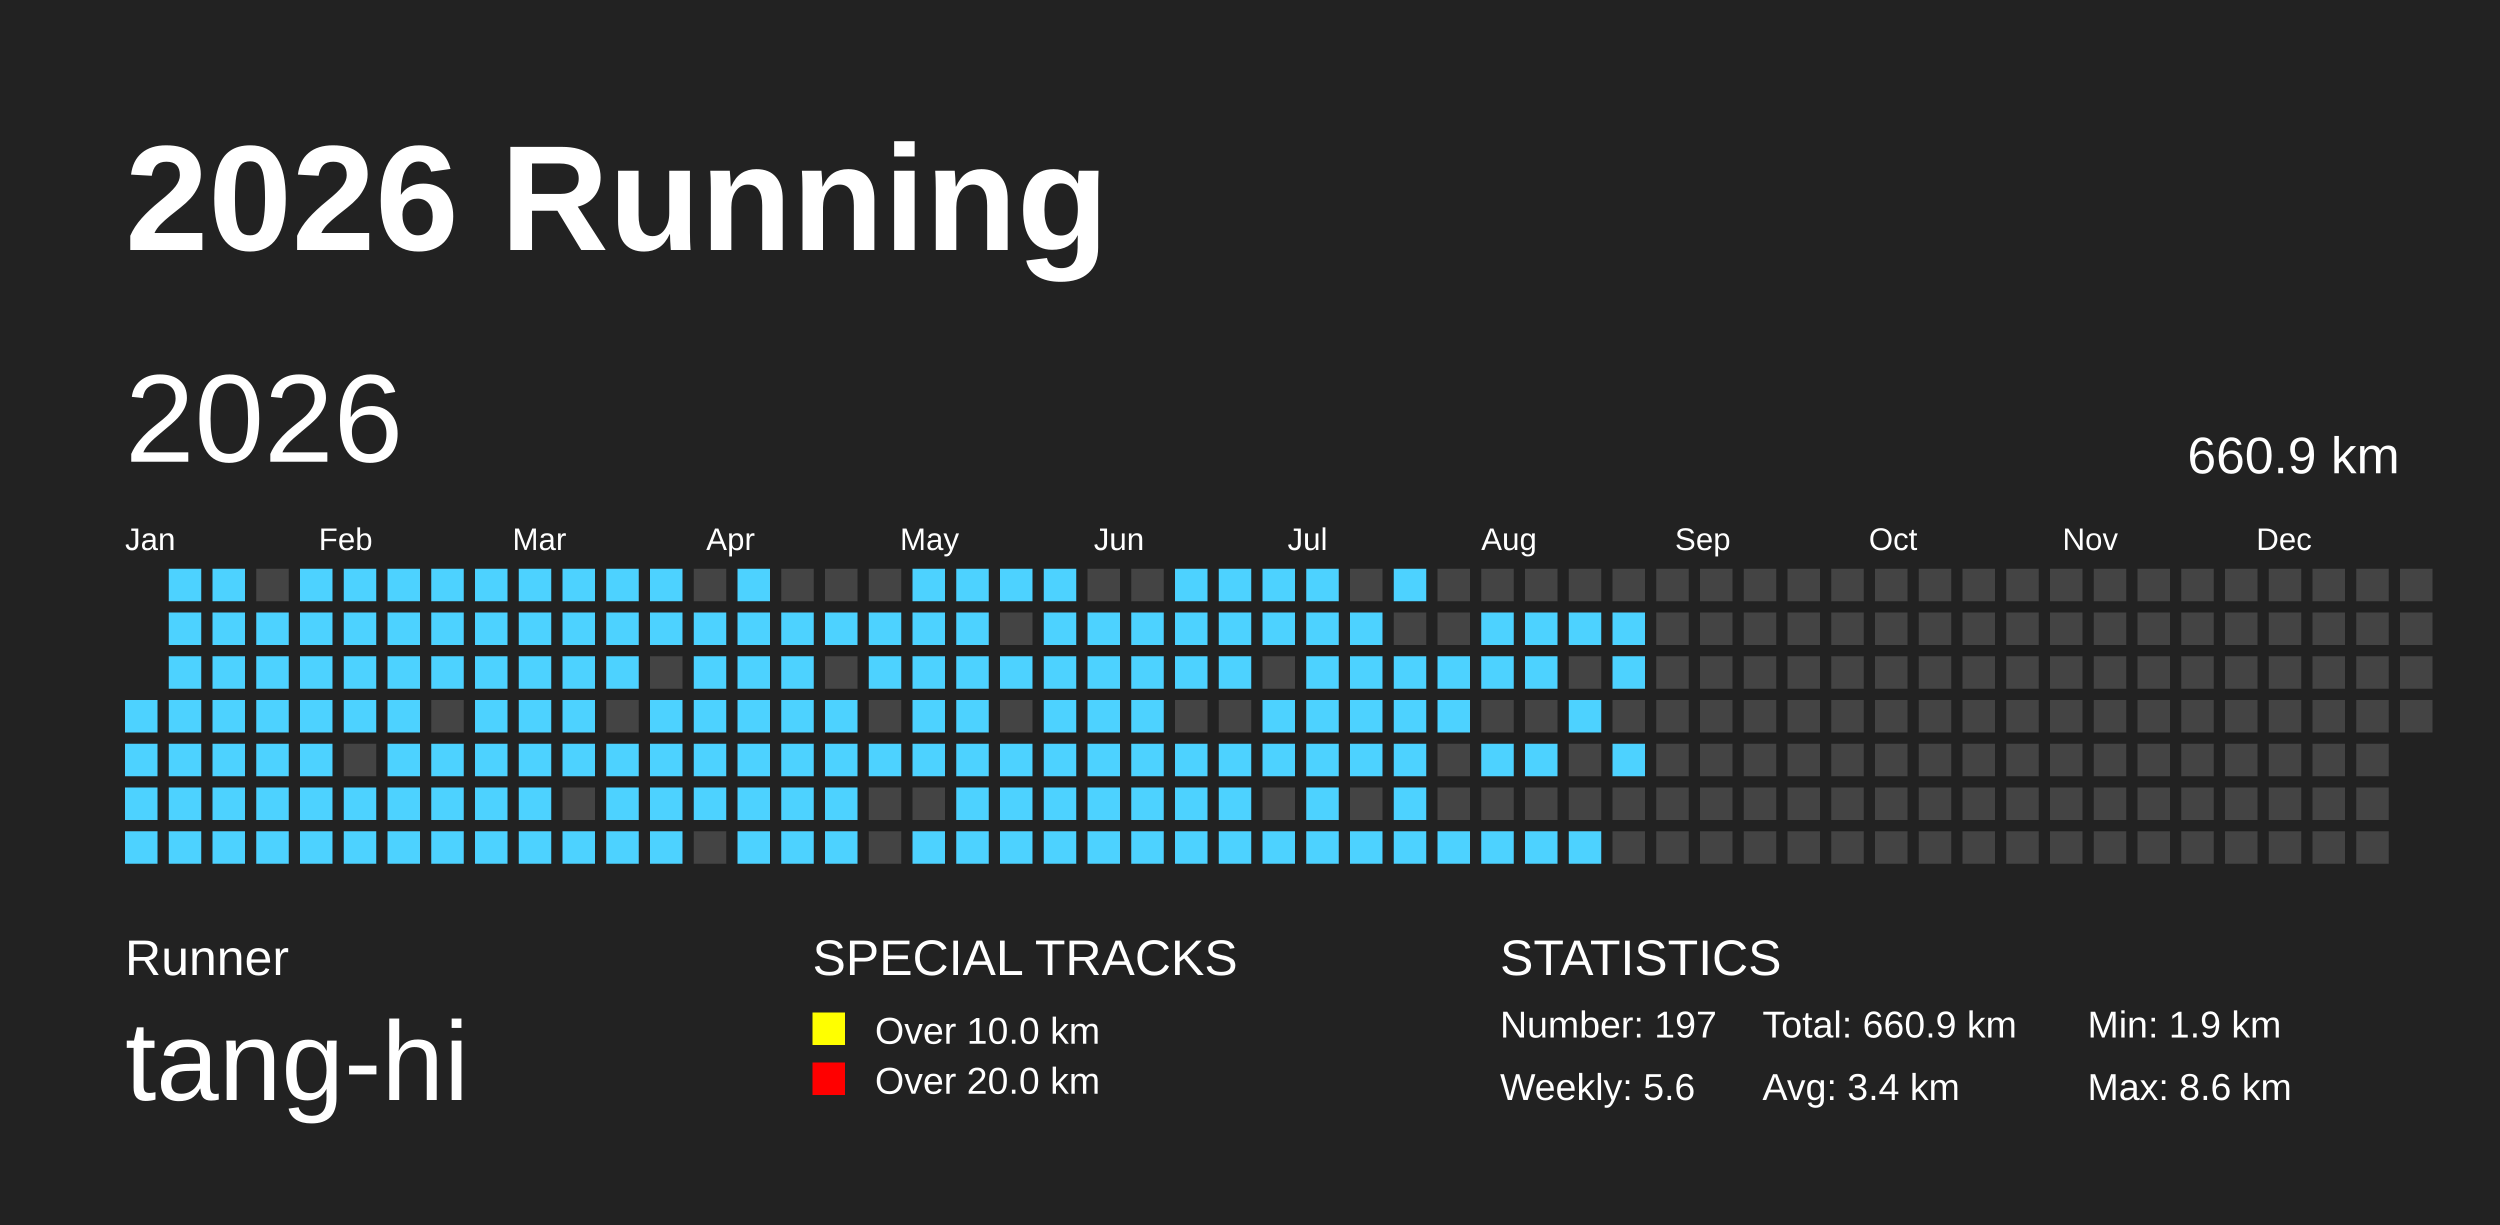
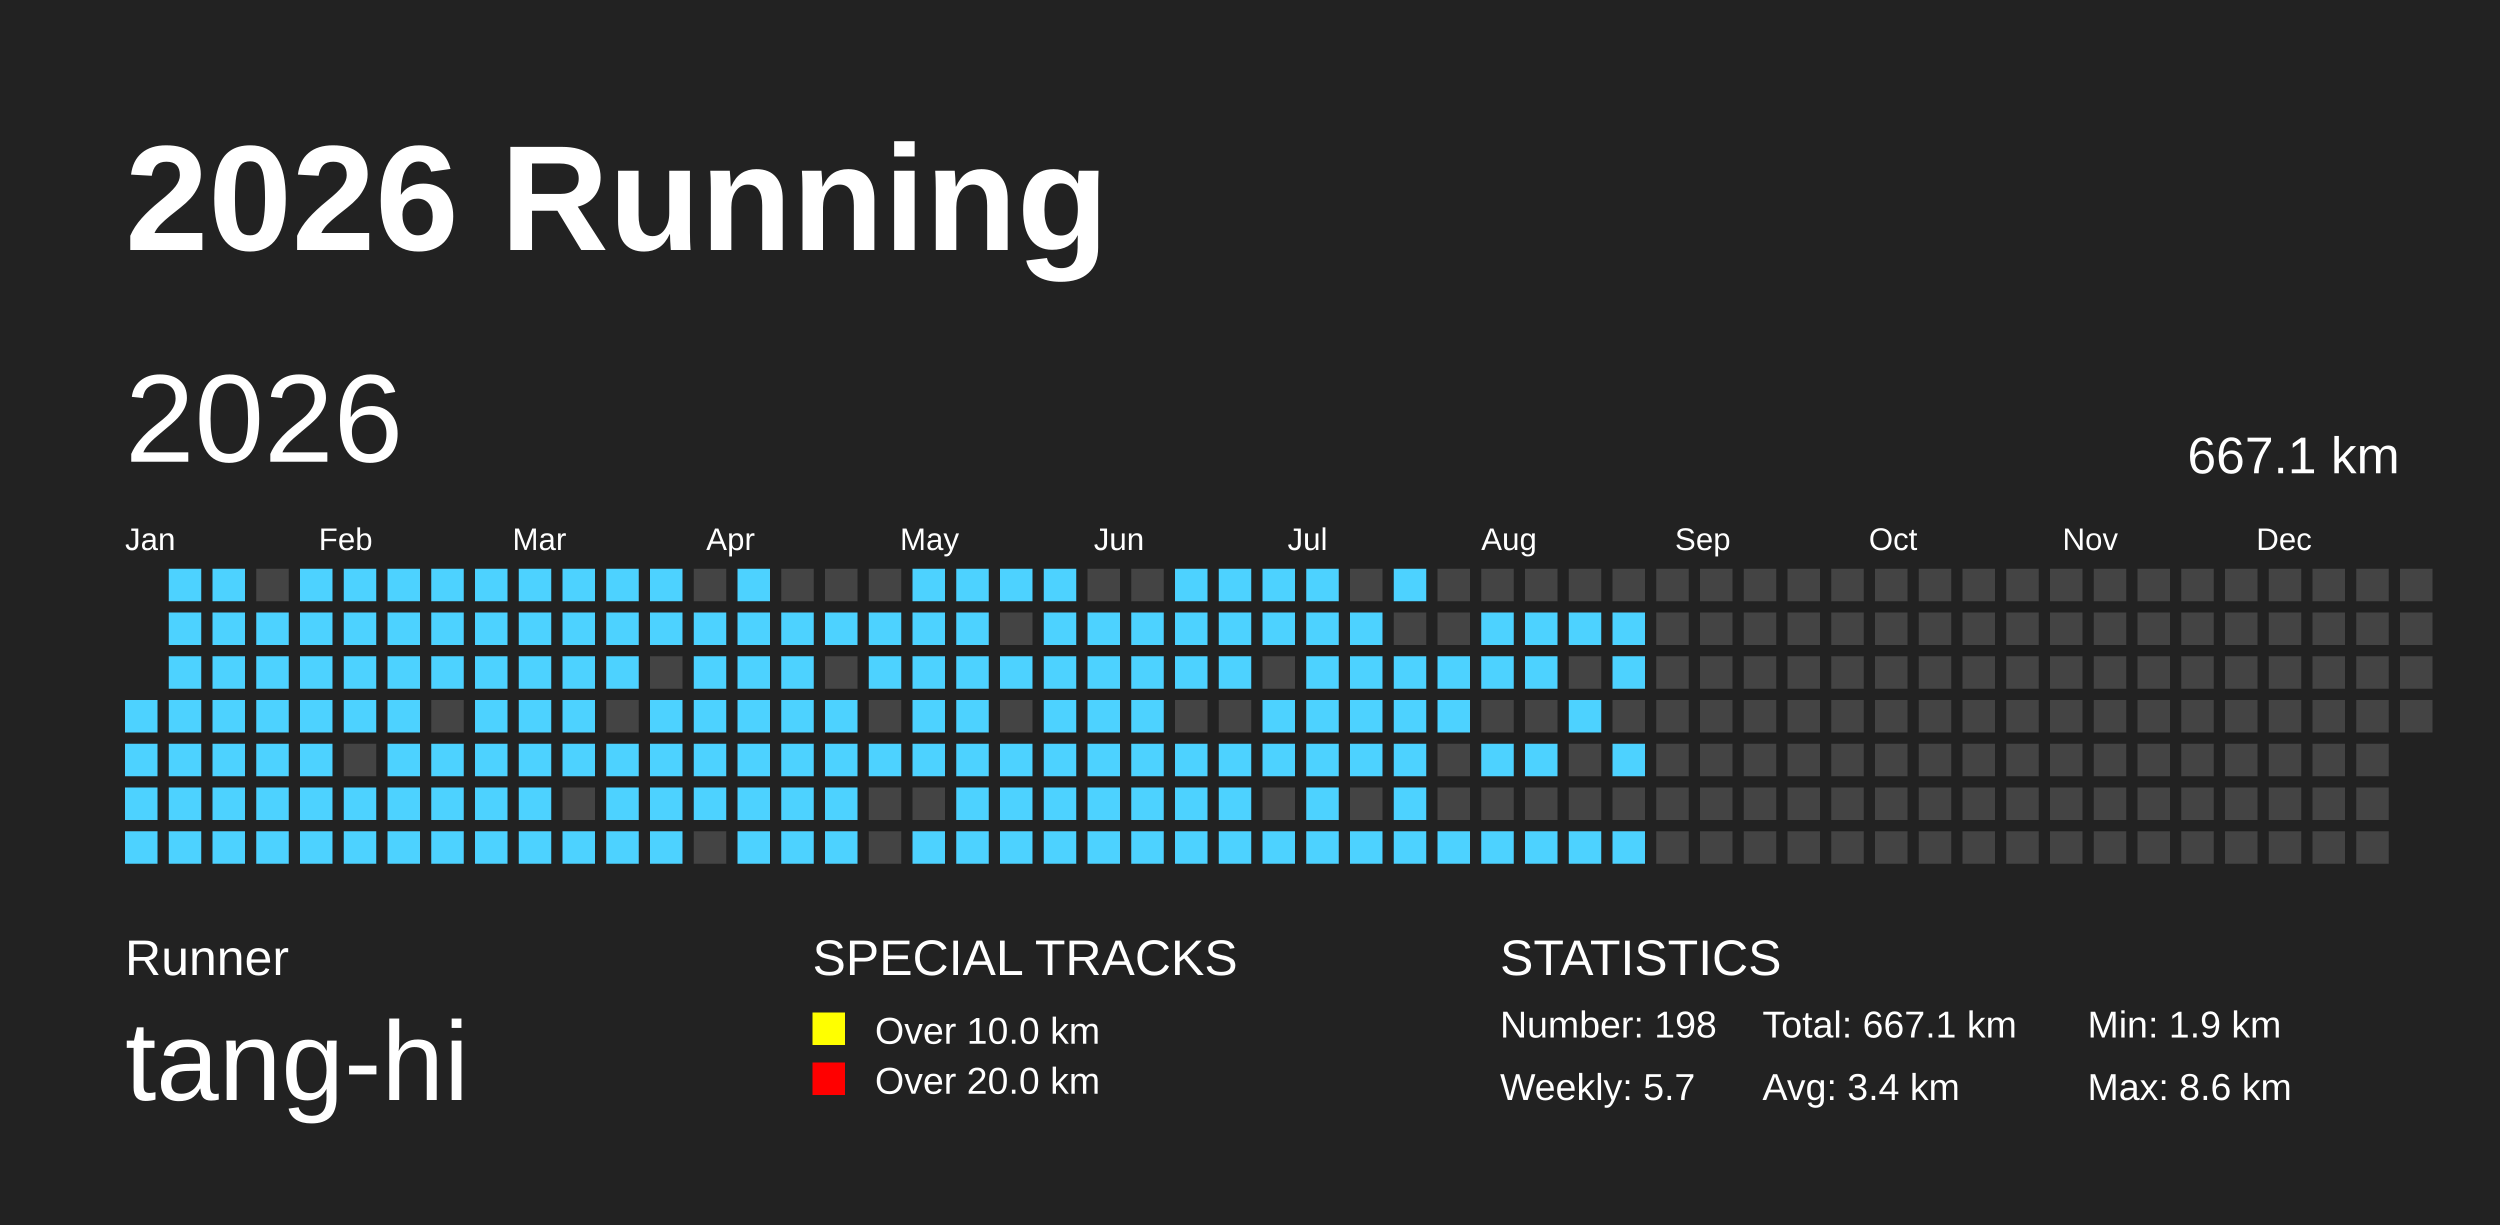
<svg xmlns="http://www.w3.org/2000/svg" baseProfile="full" height="98mm" version="1.1" viewBox="0,0,200,98" width="200mm">
  <defs />
  <rect fill="#222222" height="98" width="200" x="0" y="0" />
  <text fill="#FFFFFF" style="font-size:12px; font-family:Arial; font-weight:bold;" x="10" y="20">2026 Running</text>
  <text fill="#FFFFFF" style="font-size:4px; font-family:Arial" x="10" y="78">Runner</text>
  <text fill="#FFFFFF" style="font-size:9px; font-family:Arial" x="10" y="88">tang-hi</text>
  <text fill="#FFFFFF" style="font-size:4px; font-family:Arial" x="65" y="78">SPECIAL TRACKS</text>
  <rect fill="yellow" height="2.6" width="2.6" x="65" y="81" />
  <text fill="#FFFFFF" style="font-size:3px; font-family:Arial" x="70" y="83.5">Over 10.0 km</text>
  <rect fill="red" height="2.6" width="2.6" x="65" y="85" />
  <text fill="#FFFFFF" style="font-size:3px; font-family:Arial" x="70" y="87.5">Over 20.0 km</text>
  <text fill="#FFFFFF" style="font-size:4px; font-family:Arial" x="120" y="78">STATISTICS</text>
-   <text fill="#FFFFFF" style="font-size:3px; font-family:Arial" x="120" y="83">Number: 197</text>
-   <text fill="#FFFFFF" style="font-size:3px; font-family:Arial" x="120" y="88">Weekly: 5.6</text>
-   <text fill="#FFFFFF" style="font-size:3px; font-family:Arial" x="141" y="83">Total: 660.9 km</text>
+   <text fill="#FFFFFF" style="font-size:3px; font-family:Arial" x="120" y="83">Number: 198</text>
+   <text fill="#FFFFFF" style="font-size:3px; font-family:Arial" x="120" y="88">Weekly: 5.7</text>
+   <text fill="#FFFFFF" style="font-size:3px; font-family:Arial" x="141" y="83">Total: 667.1 km</text>
  <text fill="#FFFFFF" style="font-size:3px; font-family:Arial" x="141" y="88">Avg: 3.4 km</text>
  <text fill="#FFFFFF" style="font-size:3px; font-family:Arial" x="167" y="83">Min: 1.9 km</text>
  <text fill="#FFFFFF" style="font-size:3px; font-family:Arial" x="167" y="88">Max: 8.6 km</text>
  <text dominant-baseline="hanging" fill="#FFFFFF" style="font-size:10.0px; font-family:Arial;" x="10" y="30">2026</text>
-   <text dominant-baseline="hanging" fill="#FFFFFF" style="font-size:4.125px; font-family:Arial;" x="175" y="35">660.9 km</text>
+   <text dominant-baseline="hanging" fill="#FFFFFF" style="font-size:4.125px; font-family:Arial;" x="175" y="35">667.1 km</text>
  <text fill="#FFFFFF" style="font-size:2.5px; font-family:Arial" x="10.0" y="44">Jan</text>
  <text fill="#FFFFFF" style="font-size:2.5px; font-family:Arial" x="25.5" y="44">Feb</text>
  <text fill="#FFFFFF" style="font-size:2.5px; font-family:Arial" x="41.0" y="44">Mar</text>
  <text fill="#FFFFFF" style="font-size:2.5px; font-family:Arial" x="56.5" y="44">Apr</text>
  <text fill="#FFFFFF" style="font-size:2.5px; font-family:Arial" x="72.0" y="44">May</text>
  <text fill="#FFFFFF" style="font-size:2.5px; font-family:Arial" x="87.5" y="44">Jun</text>
  <text fill="#FFFFFF" style="font-size:2.5px; font-family:Arial" x="103.0" y="44">Jul</text>
  <text fill="#FFFFFF" style="font-size:2.5px; font-family:Arial" x="118.5" y="44">Aug</text>
  <text fill="#FFFFFF" style="font-size:2.5px; font-family:Arial" x="134.0" y="44">Sep</text>
  <text fill="#FFFFFF" style="font-size:2.5px; font-family:Arial" x="149.5" y="44">Oct</text>
  <text fill="#FFFFFF" style="font-size:2.5px; font-family:Arial" x="165.0" y="44">Nov</text>
  <text fill="#FFFFFF" style="font-size:2.5px; font-family:Arial" x="180.5" y="44">Dec</text>
  <rect fill="#4DD2FF" height="2.6" width="2.6" x="10.0" y="56.0" />
  <rect fill="#4DD2FF" height="2.6" width="2.6" x="10.0" y="59.5" />
  <rect fill="#4DD2FF" height="2.6" width="2.6" x="10.0" y="63.0" />
  <rect fill="#4DD2FF" height="2.6" width="2.6" x="10.0" y="66.5" />
  <rect fill="#4DD2FF" height="2.6" width="2.6" x="13.5" y="45.5" />
  <rect fill="#4DD2FF" height="2.6" width="2.6" x="13.5" y="49.0" />
  <rect fill="#4DD2FF" height="2.6" width="2.6" x="13.5" y="52.5" />
  <rect fill="#4DD2FF" height="2.6" width="2.6" x="13.5" y="56.0" />
  <rect fill="#4DD2FF" height="2.6" width="2.6" x="13.5" y="59.5" />
  <rect fill="#4DD2FF" height="2.6" width="2.6" x="13.5" y="63.0" />
  <rect fill="#4DD2FF" height="2.6" width="2.6" x="13.5" y="66.5" />
  <rect fill="#4DD2FF" height="2.6" width="2.6" x="17.0" y="45.5" />
  <rect fill="#4DD2FF" height="2.6" width="2.6" x="17.0" y="49.0" />
  <rect fill="#4DD2FF" height="2.6" width="2.6" x="17.0" y="52.5" />
  <rect fill="#4DD2FF" height="2.6" width="2.6" x="17.0" y="56.0" />
  <rect fill="#4DD2FF" height="2.6" width="2.6" x="17.0" y="59.5" />
  <rect fill="#4DD2FF" height="2.6" width="2.6" x="17.0" y="63.0" />
  <rect fill="#4DD2FF" height="2.6" width="2.6" x="17.0" y="66.5" />
  <rect fill="#444444" height="2.6" width="2.6" x="20.5" y="45.5" />
  <rect fill="#4DD2FF" height="2.6" width="2.6" x="20.5" y="49.0" />
  <rect fill="#4DD2FF" height="2.6" width="2.6" x="20.5" y="52.5" />
  <rect fill="#4DD2FF" height="2.6" width="2.6" x="20.5" y="56.0" />
  <rect fill="#4DD2FF" height="2.6" width="2.6" x="20.5" y="59.5" />
  <rect fill="#4DD2FF" height="2.6" width="2.6" x="20.5" y="63.0" />
  <rect fill="#4DD2FF" height="2.6" width="2.6" x="20.5" y="66.5" />
  <rect fill="#4DD2FF" height="2.6" width="2.6" x="24.0" y="45.5" />
  <rect fill="#4DD2FF" height="2.6" width="2.6" x="24.0" y="49.0" />
  <rect fill="#4DD2FF" height="2.6" width="2.6" x="24.0" y="52.5" />
  <rect fill="#4DD2FF" height="2.6" width="2.6" x="24.0" y="56.0" />
  <rect fill="#4DD2FF" height="2.6" width="2.6" x="24.0" y="59.5" />
  <rect fill="#4DD2FF" height="2.6" width="2.6" x="24.0" y="63.0" />
  <rect fill="#4DD2FF" height="2.6" width="2.6" x="24.0" y="66.5" />
  <rect fill="#4DD2FF" height="2.6" width="2.6" x="27.5" y="45.5" />
  <rect fill="#4DD2FF" height="2.6" width="2.6" x="27.5" y="49.0" />
  <rect fill="#4DD2FF" height="2.6" width="2.6" x="27.5" y="52.5" />
  <rect fill="#4DD2FF" height="2.6" width="2.6" x="27.5" y="56.0" />
  <rect fill="#444444" height="2.6" width="2.6" x="27.5" y="59.5" />
  <rect fill="#4DD2FF" height="2.6" width="2.6" x="27.5" y="63.0" />
  <rect fill="#4DD2FF" height="2.6" width="2.6" x="27.5" y="66.5" />
  <rect fill="#4DD2FF" height="2.6" width="2.6" x="31.0" y="45.5" />
  <rect fill="#4DD2FF" height="2.6" width="2.6" x="31.0" y="49.0" />
  <rect fill="#4DD2FF" height="2.6" width="2.6" x="31.0" y="52.5" />
  <rect fill="#4DD2FF" height="2.6" width="2.6" x="31.0" y="56.0" />
  <rect fill="#4DD2FF" height="2.6" width="2.6" x="31.0" y="59.5" />
  <rect fill="#4DD2FF" height="2.6" width="2.6" x="31.0" y="63.0" />
  <rect fill="#4DD2FF" height="2.6" width="2.6" x="31.0" y="66.5" />
  <rect fill="#4DD2FF" height="2.6" width="2.6" x="34.5" y="45.5" />
  <rect fill="#4DD2FF" height="2.6" width="2.6" x="34.5" y="49.0" />
  <rect fill="#4DD2FF" height="2.6" width="2.6" x="34.5" y="52.5" />
  <rect fill="#444444" height="2.6" width="2.6" x="34.5" y="56.0" />
  <rect fill="#4DD2FF" height="2.6" width="2.6" x="34.5" y="59.5" />
  <rect fill="#4DD2FF" height="2.6" width="2.6" x="34.5" y="63.0" />
  <rect fill="#4DD2FF" height="2.6" width="2.6" x="34.5" y="66.5" />
  <rect fill="#4DD2FF" height="2.6" width="2.6" x="38.0" y="45.5" />
  <rect fill="#4DD2FF" height="2.6" width="2.6" x="38.0" y="49.0" />
  <rect fill="#4DD2FF" height="2.6" width="2.6" x="38.0" y="52.5" />
  <rect fill="#4DD2FF" height="2.6" width="2.6" x="38.0" y="56.0" />
  <rect fill="#4DD2FF" height="2.6" width="2.6" x="38.0" y="59.5" />
  <rect fill="#4DD2FF" height="2.6" width="2.6" x="38.0" y="63.0" />
  <rect fill="#4DD2FF" height="2.6" width="2.6" x="38.0" y="66.5" />
  <rect fill="#4DD2FF" height="2.6" width="2.6" x="41.5" y="45.5" />
  <rect fill="#4DD2FF" height="2.6" width="2.6" x="41.5" y="49.0" />
  <rect fill="#4DD2FF" height="2.6" width="2.6" x="41.5" y="52.5" />
  <rect fill="#4DD2FF" height="2.6" width="2.6" x="41.5" y="56.0" />
  <rect fill="#4DD2FF" height="2.6" width="2.6" x="41.5" y="59.5" />
  <rect fill="#4DD2FF" height="2.6" width="2.6" x="41.5" y="63.0" />
  <rect fill="#4DD2FF" height="2.6" width="2.6" x="41.5" y="66.5" />
  <rect fill="#4DD2FF" height="2.6" width="2.6" x="45.0" y="45.5" />
  <rect fill="#4DD2FF" height="2.6" width="2.6" x="45.0" y="49.0" />
  <rect fill="#4DD2FF" height="2.6" width="2.6" x="45.0" y="52.5" />
  <rect fill="#4DD2FF" height="2.6" width="2.6" x="45.0" y="56.0" />
  <rect fill="#4DD2FF" height="2.6" width="2.6" x="45.0" y="59.5" />
  <rect fill="#444444" height="2.6" width="2.6" x="45.0" y="63.0" />
  <rect fill="#4DD2FF" height="2.6" width="2.6" x="45.0" y="66.5" />
  <rect fill="#4DD2FF" height="2.6" width="2.6" x="48.5" y="45.5" />
  <rect fill="#4DD2FF" height="2.6" width="2.6" x="48.5" y="49.0" />
  <rect fill="#4DD2FF" height="2.6" width="2.6" x="48.5" y="52.5" />
  <rect fill="#444444" height="2.6" width="2.6" x="48.5" y="56.0" />
  <rect fill="#4DD2FF" height="2.6" width="2.6" x="48.5" y="59.5" />
  <rect fill="#4DD2FF" height="2.6" width="2.6" x="48.5" y="63.0" />
  <rect fill="#4DD2FF" height="2.6" width="2.6" x="48.5" y="66.5" />
  <rect fill="#4DD2FF" height="2.6" width="2.6" x="52.0" y="45.5" />
  <rect fill="#4DD2FF" height="2.6" width="2.6" x="52.0" y="49.0" />
  <rect fill="#444444" height="2.6" width="2.6" x="52.0" y="52.5" />
  <rect fill="#4DD2FF" height="2.6" width="2.6" x="52.0" y="56.0" />
  <rect fill="#4DD2FF" height="2.6" width="2.6" x="52.0" y="59.5" />
  <rect fill="#4DD2FF" height="2.6" width="2.6" x="52.0" y="63.0" />
  <rect fill="#4DD2FF" height="2.6" width="2.6" x="52.0" y="66.5" />
  <rect fill="#444444" height="2.6" width="2.6" x="55.5" y="45.5" />
  <rect fill="#4DD2FF" height="2.6" width="2.6" x="55.5" y="49.0" />
  <rect fill="#4DD2FF" height="2.6" width="2.6" x="55.5" y="52.5" />
  <rect fill="#4DD2FF" height="2.6" width="2.6" x="55.5" y="56.0" />
  <rect fill="#4DD2FF" height="2.6" width="2.6" x="55.5" y="59.5" />
  <rect fill="#4DD2FF" height="2.6" width="2.6" x="55.5" y="63.0" />
  <rect fill="#444444" height="2.6" width="2.6" x="55.5" y="66.5" />
  <rect fill="#4DD2FF" height="2.6" width="2.6" x="59.0" y="45.5" />
  <rect fill="#4DD2FF" height="2.6" width="2.6" x="59.0" y="49.0" />
  <rect fill="#4DD2FF" height="2.6" width="2.6" x="59.0" y="52.5" />
  <rect fill="#4DD2FF" height="2.6" width="2.6" x="59.0" y="56.0" />
  <rect fill="#4DD2FF" height="2.6" width="2.6" x="59.0" y="59.5" />
  <rect fill="#4DD2FF" height="2.6" width="2.6" x="59.0" y="63.0" />
  <rect fill="#4DD2FF" height="2.6" width="2.6" x="59.0" y="66.5" />
  <rect fill="#444444" height="2.6" width="2.6" x="62.5" y="45.5" />
  <rect fill="#4DD2FF" height="2.6" width="2.6" x="62.5" y="49.0" />
  <rect fill="#4DD2FF" height="2.6" width="2.6" x="62.5" y="52.5" />
  <rect fill="#4DD2FF" height="2.6" width="2.6" x="62.5" y="56.0" />
  <rect fill="#4DD2FF" height="2.6" width="2.6" x="62.5" y="59.5" />
  <rect fill="#4DD2FF" height="2.6" width="2.6" x="62.5" y="63.0" />
  <rect fill="#4DD2FF" height="2.6" width="2.6" x="62.5" y="66.5" />
  <rect fill="#444444" height="2.6" width="2.6" x="66.0" y="45.5" />
  <rect fill="#4DD2FF" height="2.6" width="2.6" x="66.0" y="49.0" />
  <rect fill="#444444" height="2.6" width="2.6" x="66.0" y="52.5" />
  <rect fill="#4DD2FF" height="2.6" width="2.6" x="66.0" y="56.0" />
  <rect fill="#4DD2FF" height="2.6" width="2.6" x="66.0" y="59.5" />
  <rect fill="#4DD2FF" height="2.6" width="2.6" x="66.0" y="63.0" />
  <rect fill="#4DD2FF" height="2.6" width="2.6" x="66.0" y="66.5" />
  <rect fill="#444444" height="2.6" width="2.6" x="69.5" y="45.5" />
  <rect fill="#4DD2FF" height="2.6" width="2.6" x="69.5" y="49.0" />
  <rect fill="#4DD2FF" height="2.6" width="2.6" x="69.5" y="52.5" />
  <rect fill="#444444" height="2.6" width="2.6" x="69.5" y="56.0" />
  <rect fill="#4DD2FF" height="2.6" width="2.6" x="69.5" y="59.5" />
  <rect fill="#444444" height="2.6" width="2.6" x="69.5" y="63.0" />
  <rect fill="#444444" height="2.6" width="2.6" x="69.5" y="66.5" />
  <rect fill="#4DD2FF" height="2.6" width="2.6" x="73.0" y="45.5" />
  <rect fill="#4DD2FF" height="2.6" width="2.6" x="73.0" y="49.0" />
  <rect fill="#4DD2FF" height="2.6" width="2.6" x="73.0" y="52.5" />
  <rect fill="#4DD2FF" height="2.6" width="2.6" x="73.0" y="56.0" />
  <rect fill="#4DD2FF" height="2.6" width="2.6" x="73.0" y="59.5" />
  <rect fill="#444444" height="2.6" width="2.6" x="73.0" y="63.0" />
  <rect fill="#4DD2FF" height="2.6" width="2.6" x="73.0" y="66.5" />
  <rect fill="#4DD2FF" height="2.6" width="2.6" x="76.5" y="45.5" />
  <rect fill="#4DD2FF" height="2.6" width="2.6" x="76.5" y="49.0" />
  <rect fill="#4DD2FF" height="2.6" width="2.6" x="76.5" y="52.5" />
  <rect fill="#4DD2FF" height="2.6" width="2.6" x="76.5" y="56.0" />
  <rect fill="#4DD2FF" height="2.6" width="2.6" x="76.5" y="59.5" />
  <rect fill="#4DD2FF" height="2.6" width="2.6" x="76.5" y="63.0" />
  <rect fill="#4DD2FF" height="2.6" width="2.6" x="76.5" y="66.5" />
  <rect fill="#4DD2FF" height="2.6" width="2.6" x="80.0" y="45.5" />
  <rect fill="#444444" height="2.6" width="2.6" x="80.0" y="49.0" />
  <rect fill="#4DD2FF" height="2.6" width="2.6" x="80.0" y="52.5" />
  <rect fill="#444444" height="2.6" width="2.6" x="80.0" y="56.0" />
  <rect fill="#4DD2FF" height="2.6" width="2.6" x="80.0" y="59.5" />
  <rect fill="#4DD2FF" height="2.6" width="2.6" x="80.0" y="63.0" />
  <rect fill="#4DD2FF" height="2.6" width="2.6" x="80.0" y="66.5" />
  <rect fill="#4DD2FF" height="2.6" width="2.6" x="83.5" y="45.5" />
  <rect fill="#4DD2FF" height="2.6" width="2.6" x="83.5" y="49.0" />
  <rect fill="#4DD2FF" height="2.6" width="2.6" x="83.5" y="52.5" />
  <rect fill="#4DD2FF" height="2.6" width="2.6" x="83.5" y="56.0" />
  <rect fill="#4DD2FF" height="2.6" width="2.6" x="83.5" y="59.5" />
  <rect fill="#4DD2FF" height="2.6" width="2.6" x="83.5" y="63.0" />
  <rect fill="#4DD2FF" height="2.6" width="2.6" x="83.5" y="66.5" />
  <rect fill="#444444" height="2.6" width="2.6" x="87.0" y="45.5" />
  <rect fill="#4DD2FF" height="2.6" width="2.6" x="87.0" y="49.0" />
  <rect fill="#4DD2FF" height="2.6" width="2.6" x="87.0" y="52.5" />
  <rect fill="#4DD2FF" height="2.6" width="2.6" x="87.0" y="56.0" />
  <rect fill="#4DD2FF" height="2.6" width="2.6" x="87.0" y="59.5" />
  <rect fill="#4DD2FF" height="2.6" width="2.6" x="87.0" y="63.0" />
  <rect fill="#4DD2FF" height="2.6" width="2.6" x="87.0" y="66.5" />
  <rect fill="#444444" height="2.6" width="2.6" x="90.5" y="45.5" />
  <rect fill="#4DD2FF" height="2.6" width="2.6" x="90.5" y="49.0" />
  <rect fill="#4DD2FF" height="2.6" width="2.6" x="90.5" y="52.5" />
  <rect fill="#4DD2FF" height="2.6" width="2.6" x="90.5" y="56.0" />
  <rect fill="#4DD2FF" height="2.6" width="2.6" x="90.5" y="59.5" />
  <rect fill="#4DD2FF" height="2.6" width="2.6" x="90.5" y="63.0" />
  <rect fill="#4DD2FF" height="2.6" width="2.6" x="90.5" y="66.5" />
  <rect fill="#4DD2FF" height="2.6" width="2.6" x="94.0" y="45.5" />
  <rect fill="#4DD2FF" height="2.6" width="2.6" x="94.0" y="49.0" />
  <rect fill="#4DD2FF" height="2.6" width="2.6" x="94.0" y="52.5" />
  <rect fill="#444444" height="2.6" width="2.6" x="94.0" y="56.0" />
  <rect fill="#4DD2FF" height="2.6" width="2.6" x="94.0" y="59.5" />
  <rect fill="#4DD2FF" height="2.6" width="2.6" x="94.0" y="63.0" />
  <rect fill="#4DD2FF" height="2.6" width="2.6" x="94.0" y="66.5" />
  <rect fill="#4DD2FF" height="2.6" width="2.6" x="97.5" y="45.5" />
  <rect fill="#4DD2FF" height="2.6" width="2.6" x="97.5" y="49.0" />
  <rect fill="#4DD2FF" height="2.6" width="2.6" x="97.5" y="52.5" />
  <rect fill="#444444" height="2.6" width="2.6" x="97.5" y="56.0" />
  <rect fill="#4DD2FF" height="2.6" width="2.6" x="97.5" y="59.5" />
  <rect fill="#4DD2FF" height="2.6" width="2.6" x="97.5" y="63.0" />
  <rect fill="#4DD2FF" height="2.6" width="2.6" x="97.5" y="66.5" />
  <rect fill="#4DD2FF" height="2.6" width="2.6" x="101.0" y="45.5" />
  <rect fill="#4DD2FF" height="2.6" width="2.6" x="101.0" y="49.0" />
  <rect fill="#444444" height="2.6" width="2.6" x="101.0" y="52.5" />
  <rect fill="#4DD2FF" height="2.6" width="2.6" x="101.0" y="56.0" />
  <rect fill="#4DD2FF" height="2.6" width="2.6" x="101.0" y="59.5" />
  <rect fill="#444444" height="2.6" width="2.6" x="101.0" y="63.0" />
  <rect fill="#4DD2FF" height="2.6" width="2.6" x="101.0" y="66.5" />
  <rect fill="#4DD2FF" height="2.6" width="2.6" x="104.5" y="45.5" />
  <rect fill="#4DD2FF" height="2.6" width="2.6" x="104.5" y="49.0" />
  <rect fill="#4DD2FF" height="2.6" width="2.6" x="104.5" y="52.5" />
  <rect fill="#4DD2FF" height="2.6" width="2.6" x="104.5" y="56.0" />
  <rect fill="#4DD2FF" height="2.6" width="2.6" x="104.5" y="59.5" />
  <rect fill="#4DD2FF" height="2.6" width="2.6" x="104.5" y="63.0" />
  <rect fill="#4DD2FF" height="2.6" width="2.6" x="104.5" y="66.5" />
  <rect fill="#444444" height="2.6" width="2.6" x="108.0" y="45.5" />
  <rect fill="#4DD2FF" height="2.6" width="2.6" x="108.0" y="49.0" />
  <rect fill="#4DD2FF" height="2.6" width="2.6" x="108.0" y="52.5" />
  <rect fill="#4DD2FF" height="2.6" width="2.6" x="108.0" y="56.0" />
  <rect fill="#4DD2FF" height="2.6" width="2.6" x="108.0" y="59.5" />
  <rect fill="#444444" height="2.6" width="2.6" x="108.0" y="63.0" />
  <rect fill="#4DD2FF" height="2.6" width="2.6" x="108.0" y="66.5" />
  <rect fill="#4DD2FF" height="2.6" width="2.6" x="111.5" y="45.5" />
  <rect fill="#444444" height="2.6" width="2.6" x="111.5" y="49.0" />
  <rect fill="#4DD2FF" height="2.6" width="2.6" x="111.5" y="52.5" />
  <rect fill="#4DD2FF" height="2.6" width="2.6" x="111.5" y="56.0" />
  <rect fill="#4DD2FF" height="2.6" width="2.6" x="111.5" y="59.5" />
  <rect fill="#4DD2FF" height="2.6" width="2.6" x="111.5" y="63.0" />
  <rect fill="#4DD2FF" height="2.6" width="2.6" x="111.5" y="66.5" />
  <rect fill="#444444" height="2.6" width="2.6" x="115.0" y="45.5" />
  <rect fill="#444444" height="2.6" width="2.6" x="115.0" y="49.0" />
  <rect fill="#4DD2FF" height="2.6" width="2.6" x="115.0" y="52.5" />
  <rect fill="#4DD2FF" height="2.6" width="2.6" x="115.0" y="56.0" />
  <rect fill="#444444" height="2.6" width="2.6" x="115.0" y="59.5" />
  <rect fill="#444444" height="2.6" width="2.6" x="115.0" y="63.0" />
  <rect fill="#4DD2FF" height="2.6" width="2.6" x="115.0" y="66.5" />
  <rect fill="#444444" height="2.6" width="2.6" x="118.5" y="45.5" />
  <rect fill="#4DD2FF" height="2.6" width="2.6" x="118.5" y="49.0" />
  <rect fill="#4DD2FF" height="2.6" width="2.6" x="118.5" y="52.5" />
  <rect fill="#444444" height="2.6" width="2.6" x="118.5" y="56.0" />
  <rect fill="#4DD2FF" height="2.6" width="2.6" x="118.5" y="59.5" />
  <rect fill="#444444" height="2.6" width="2.6" x="118.5" y="63.0" />
  <rect fill="#4DD2FF" height="2.6" width="2.6" x="118.5" y="66.5" />
  <rect fill="#444444" height="2.6" width="2.6" x="122.0" y="45.5" />
  <rect fill="#4DD2FF" height="2.6" width="2.6" x="122.0" y="49.0" />
  <rect fill="#4DD2FF" height="2.6" width="2.6" x="122.0" y="52.5" />
  <rect fill="#444444" height="2.6" width="2.6" x="122.0" y="56.0" />
  <rect fill="#4DD2FF" height="2.6" width="2.6" x="122.0" y="59.5" />
  <rect fill="#444444" height="2.6" width="2.6" x="122.0" y="63.0" />
  <rect fill="#4DD2FF" height="2.6" width="2.6" x="122.0" y="66.5" />
  <rect fill="#444444" height="2.6" width="2.6" x="125.5" y="45.5" />
  <rect fill="#4DD2FF" height="2.6" width="2.6" x="125.5" y="49.0" />
  <rect fill="#444444" height="2.6" width="2.6" x="125.5" y="52.5" />
  <rect fill="#4DD2FF" height="2.6" width="2.6" x="125.5" y="56.0" />
  <rect fill="#444444" height="2.6" width="2.6" x="125.5" y="59.5" />
  <rect fill="#444444" height="2.6" width="2.6" x="125.5" y="63.0" />
  <rect fill="#4DD2FF" height="2.6" width="2.6" x="125.5" y="66.5" />
  <rect fill="#444444" height="2.6" width="2.6" x="129.0" y="45.5" />
  <rect fill="#4DD2FF" height="2.6" width="2.6" x="129.0" y="49.0" />
  <rect fill="#4DD2FF" height="2.6" width="2.6" x="129.0" y="52.5" />
  <rect fill="#444444" height="2.6" width="2.6" x="129.0" y="56.0" />
  <rect fill="#4DD2FF" height="2.6" width="2.6" x="129.0" y="59.5" />
  <rect fill="#444444" height="2.6" width="2.6" x="129.0" y="63.0" />
-   <rect fill="#444444" height="2.6" width="2.6" x="129.0" y="66.5" />
+   <rect fill="#4DD2FF" height="2.6" width="2.6" x="129.0" y="66.5" />
  <rect fill="#444444" height="2.6" width="2.6" x="132.5" y="45.5" />
  <rect fill="#444444" height="2.6" width="2.6" x="132.5" y="49.0" />
  <rect fill="#444444" height="2.6" width="2.6" x="132.5" y="52.5" />
  <rect fill="#444444" height="2.6" width="2.6" x="132.5" y="56.0" />
  <rect fill="#444444" height="2.6" width="2.6" x="132.5" y="59.5" />
  <rect fill="#444444" height="2.6" width="2.6" x="132.5" y="63.0" />
  <rect fill="#444444" height="2.6" width="2.6" x="132.5" y="66.5" />
  <rect fill="#444444" height="2.6" width="2.6" x="136.0" y="45.5" />
  <rect fill="#444444" height="2.6" width="2.6" x="136.0" y="49.0" />
  <rect fill="#444444" height="2.6" width="2.6" x="136.0" y="52.5" />
  <rect fill="#444444" height="2.6" width="2.6" x="136.0" y="56.0" />
  <rect fill="#444444" height="2.6" width="2.6" x="136.0" y="59.5" />
  <rect fill="#444444" height="2.6" width="2.6" x="136.0" y="63.0" />
  <rect fill="#444444" height="2.6" width="2.6" x="136.0" y="66.5" />
  <rect fill="#444444" height="2.6" width="2.6" x="139.5" y="45.5" />
  <rect fill="#444444" height="2.6" width="2.6" x="139.5" y="49.0" />
  <rect fill="#444444" height="2.6" width="2.6" x="139.5" y="52.5" />
  <rect fill="#444444" height="2.6" width="2.6" x="139.5" y="56.0" />
  <rect fill="#444444" height="2.6" width="2.6" x="139.5" y="59.5" />
  <rect fill="#444444" height="2.6" width="2.6" x="139.5" y="63.0" />
  <rect fill="#444444" height="2.6" width="2.6" x="139.5" y="66.5" />
  <rect fill="#444444" height="2.6" width="2.6" x="143.0" y="45.5" />
  <rect fill="#444444" height="2.6" width="2.6" x="143.0" y="49.0" />
  <rect fill="#444444" height="2.6" width="2.6" x="143.0" y="52.5" />
  <rect fill="#444444" height="2.6" width="2.6" x="143.0" y="56.0" />
  <rect fill="#444444" height="2.6" width="2.6" x="143.0" y="59.5" />
  <rect fill="#444444" height="2.6" width="2.6" x="143.0" y="63.0" />
  <rect fill="#444444" height="2.6" width="2.6" x="143.0" y="66.5" />
  <rect fill="#444444" height="2.6" width="2.6" x="146.5" y="45.5" />
  <rect fill="#444444" height="2.6" width="2.6" x="146.5" y="49.0" />
  <rect fill="#444444" height="2.6" width="2.6" x="146.5" y="52.5" />
  <rect fill="#444444" height="2.6" width="2.6" x="146.5" y="56.0" />
  <rect fill="#444444" height="2.6" width="2.6" x="146.5" y="59.5" />
  <rect fill="#444444" height="2.6" width="2.6" x="146.5" y="63.0" />
  <rect fill="#444444" height="2.6" width="2.6" x="146.5" y="66.5" />
  <rect fill="#444444" height="2.6" width="2.6" x="150.0" y="45.5" />
  <rect fill="#444444" height="2.6" width="2.6" x="150.0" y="49.0" />
  <rect fill="#444444" height="2.6" width="2.6" x="150.0" y="52.5" />
  <rect fill="#444444" height="2.6" width="2.6" x="150.0" y="56.0" />
  <rect fill="#444444" height="2.6" width="2.6" x="150.0" y="59.5" />
  <rect fill="#444444" height="2.6" width="2.6" x="150.0" y="63.0" />
  <rect fill="#444444" height="2.6" width="2.6" x="150.0" y="66.5" />
  <rect fill="#444444" height="2.6" width="2.6" x="153.5" y="45.5" />
  <rect fill="#444444" height="2.6" width="2.6" x="153.5" y="49.0" />
  <rect fill="#444444" height="2.6" width="2.6" x="153.5" y="52.5" />
  <rect fill="#444444" height="2.6" width="2.6" x="153.5" y="56.0" />
  <rect fill="#444444" height="2.6" width="2.6" x="153.5" y="59.5" />
  <rect fill="#444444" height="2.6" width="2.6" x="153.5" y="63.0" />
  <rect fill="#444444" height="2.6" width="2.6" x="153.5" y="66.5" />
  <rect fill="#444444" height="2.6" width="2.6" x="157.0" y="45.5" />
  <rect fill="#444444" height="2.6" width="2.6" x="157.0" y="49.0" />
  <rect fill="#444444" height="2.6" width="2.6" x="157.0" y="52.5" />
  <rect fill="#444444" height="2.6" width="2.6" x="157.0" y="56.0" />
  <rect fill="#444444" height="2.6" width="2.6" x="157.0" y="59.5" />
  <rect fill="#444444" height="2.6" width="2.6" x="157.0" y="63.0" />
  <rect fill="#444444" height="2.6" width="2.6" x="157.0" y="66.5" />
  <rect fill="#444444" height="2.6" width="2.6" x="160.5" y="45.5" />
  <rect fill="#444444" height="2.6" width="2.6" x="160.5" y="49.0" />
  <rect fill="#444444" height="2.6" width="2.6" x="160.5" y="52.5" />
  <rect fill="#444444" height="2.6" width="2.6" x="160.5" y="56.0" />
  <rect fill="#444444" height="2.6" width="2.6" x="160.5" y="59.5" />
  <rect fill="#444444" height="2.6" width="2.6" x="160.5" y="63.0" />
  <rect fill="#444444" height="2.6" width="2.6" x="160.5" y="66.5" />
  <rect fill="#444444" height="2.6" width="2.6" x="164.0" y="45.5" />
  <rect fill="#444444" height="2.6" width="2.6" x="164.0" y="49.0" />
  <rect fill="#444444" height="2.6" width="2.6" x="164.0" y="52.5" />
  <rect fill="#444444" height="2.6" width="2.6" x="164.0" y="56.0" />
  <rect fill="#444444" height="2.6" width="2.6" x="164.0" y="59.5" />
  <rect fill="#444444" height="2.6" width="2.6" x="164.0" y="63.0" />
  <rect fill="#444444" height="2.6" width="2.6" x="164.0" y="66.5" />
  <rect fill="#444444" height="2.6" width="2.6" x="167.5" y="45.5" />
  <rect fill="#444444" height="2.6" width="2.6" x="167.5" y="49.0" />
  <rect fill="#444444" height="2.6" width="2.6" x="167.5" y="52.5" />
  <rect fill="#444444" height="2.6" width="2.6" x="167.5" y="56.0" />
  <rect fill="#444444" height="2.6" width="2.6" x="167.5" y="59.5" />
  <rect fill="#444444" height="2.6" width="2.6" x="167.5" y="63.0" />
  <rect fill="#444444" height="2.6" width="2.6" x="167.5" y="66.5" />
  <rect fill="#444444" height="2.6" width="2.6" x="171.0" y="45.5" />
  <rect fill="#444444" height="2.6" width="2.6" x="171.0" y="49.0" />
  <rect fill="#444444" height="2.6" width="2.6" x="171.0" y="52.5" />
  <rect fill="#444444" height="2.6" width="2.6" x="171.0" y="56.0" />
  <rect fill="#444444" height="2.6" width="2.6" x="171.0" y="59.5" />
  <rect fill="#444444" height="2.6" width="2.6" x="171.0" y="63.0" />
  <rect fill="#444444" height="2.6" width="2.6" x="171.0" y="66.5" />
  <rect fill="#444444" height="2.6" width="2.6" x="174.5" y="45.5" />
  <rect fill="#444444" height="2.6" width="2.6" x="174.5" y="49.0" />
  <rect fill="#444444" height="2.6" width="2.6" x="174.5" y="52.5" />
  <rect fill="#444444" height="2.6" width="2.6" x="174.5" y="56.0" />
  <rect fill="#444444" height="2.6" width="2.6" x="174.5" y="59.5" />
  <rect fill="#444444" height="2.6" width="2.6" x="174.5" y="63.0" />
  <rect fill="#444444" height="2.6" width="2.6" x="174.5" y="66.5" />
  <rect fill="#444444" height="2.6" width="2.6" x="178.0" y="45.5" />
  <rect fill="#444444" height="2.6" width="2.6" x="178.0" y="49.0" />
  <rect fill="#444444" height="2.6" width="2.6" x="178.0" y="52.5" />
  <rect fill="#444444" height="2.6" width="2.6" x="178.0" y="56.0" />
  <rect fill="#444444" height="2.6" width="2.6" x="178.0" y="59.5" />
  <rect fill="#444444" height="2.6" width="2.6" x="178.0" y="63.0" />
  <rect fill="#444444" height="2.6" width="2.6" x="178.0" y="66.5" />
  <rect fill="#444444" height="2.6" width="2.6" x="181.5" y="45.5" />
  <rect fill="#444444" height="2.6" width="2.6" x="181.5" y="49.0" />
  <rect fill="#444444" height="2.6" width="2.6" x="181.5" y="52.5" />
  <rect fill="#444444" height="2.6" width="2.6" x="181.5" y="56.0" />
  <rect fill="#444444" height="2.6" width="2.6" x="181.5" y="59.5" />
  <rect fill="#444444" height="2.6" width="2.6" x="181.5" y="63.0" />
  <rect fill="#444444" height="2.6" width="2.6" x="181.5" y="66.5" />
  <rect fill="#444444" height="2.6" width="2.6" x="185.0" y="45.5" />
  <rect fill="#444444" height="2.6" width="2.6" x="185.0" y="49.0" />
  <rect fill="#444444" height="2.6" width="2.6" x="185.0" y="52.5" />
  <rect fill="#444444" height="2.6" width="2.6" x="185.0" y="56.0" />
  <rect fill="#444444" height="2.6" width="2.6" x="185.0" y="59.5" />
  <rect fill="#444444" height="2.6" width="2.6" x="185.0" y="63.0" />
  <rect fill="#444444" height="2.6" width="2.6" x="185.0" y="66.5" />
  <rect fill="#444444" height="2.6" width="2.6" x="188.5" y="45.5" />
  <rect fill="#444444" height="2.6" width="2.6" x="188.5" y="49.0" />
  <rect fill="#444444" height="2.6" width="2.6" x="188.5" y="52.5" />
  <rect fill="#444444" height="2.6" width="2.6" x="188.5" y="56.0" />
  <rect fill="#444444" height="2.6" width="2.6" x="188.5" y="59.5" />
  <rect fill="#444444" height="2.6" width="2.6" x="188.5" y="63.0" />
  <rect fill="#444444" height="2.6" width="2.6" x="188.5" y="66.5" />
  <rect fill="#444444" height="2.6" width="2.6" x="192.0" y="45.5" />
  <rect fill="#444444" height="2.6" width="2.6" x="192.0" y="49.0" />
  <rect fill="#444444" height="2.6" width="2.6" x="192.0" y="52.5" />
  <rect fill="#444444" height="2.6" width="2.6" x="192.0" y="56.0" />
</svg>
